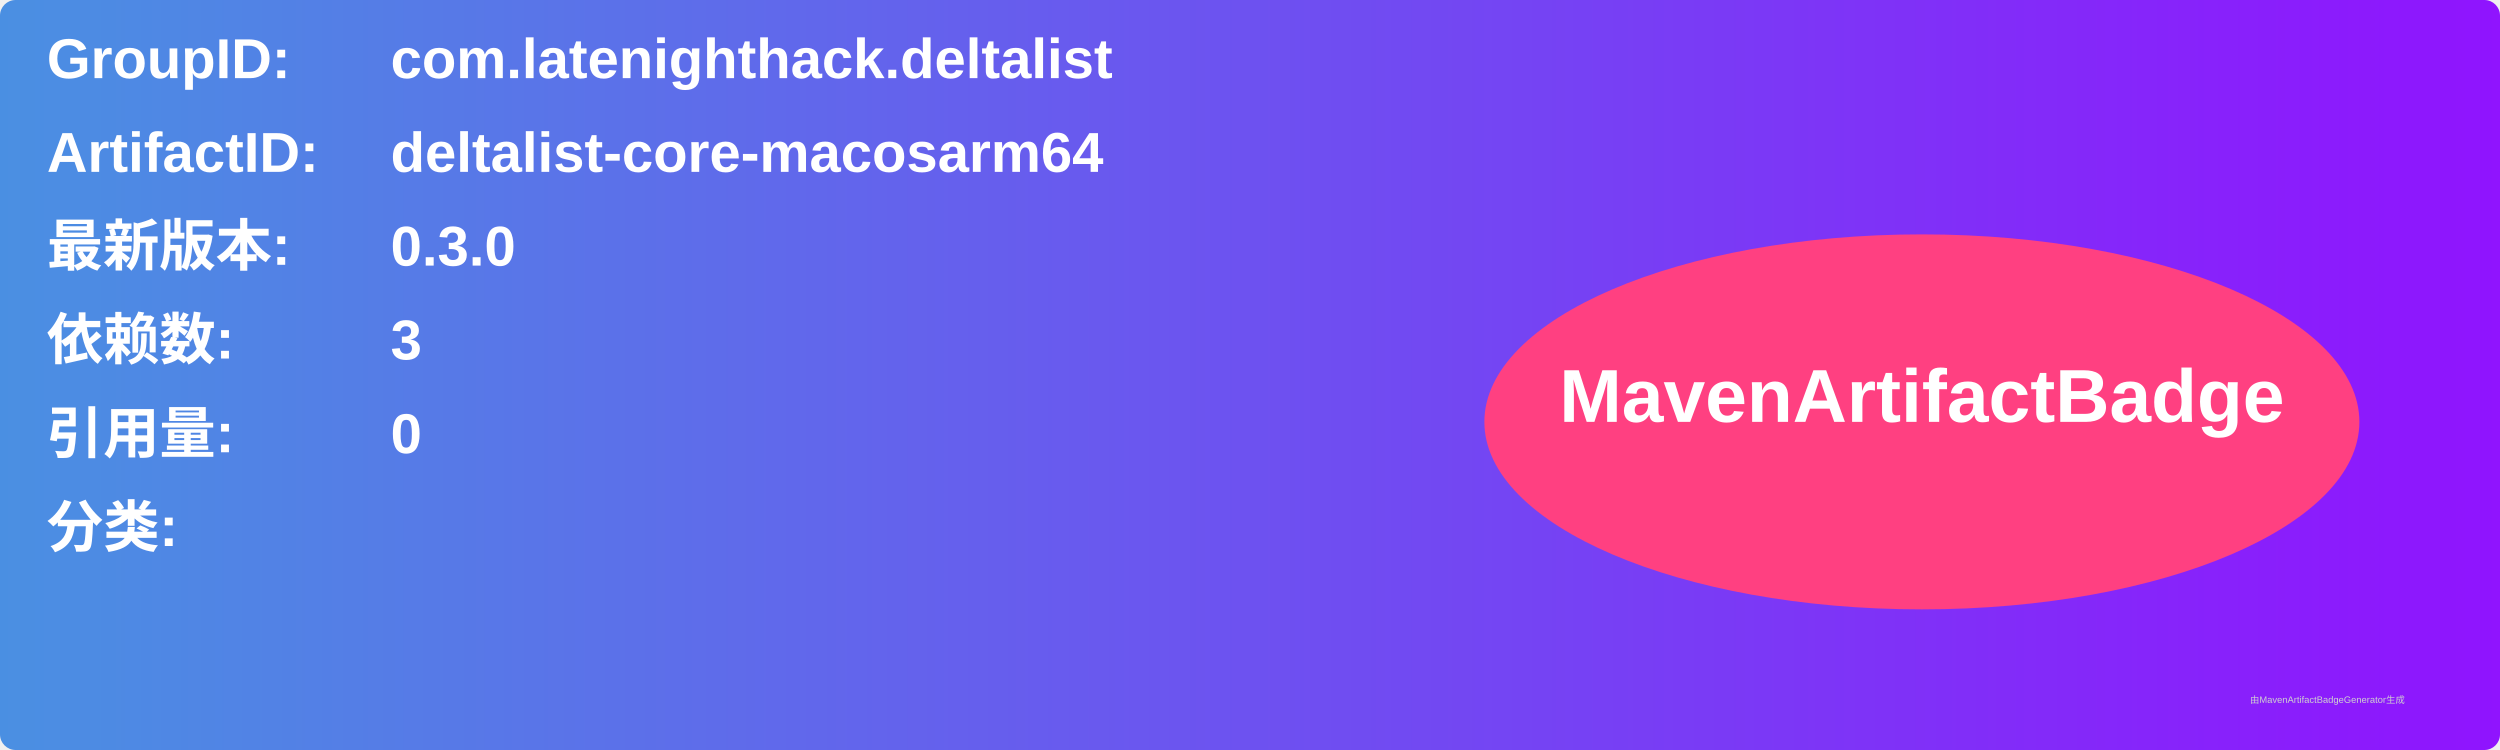
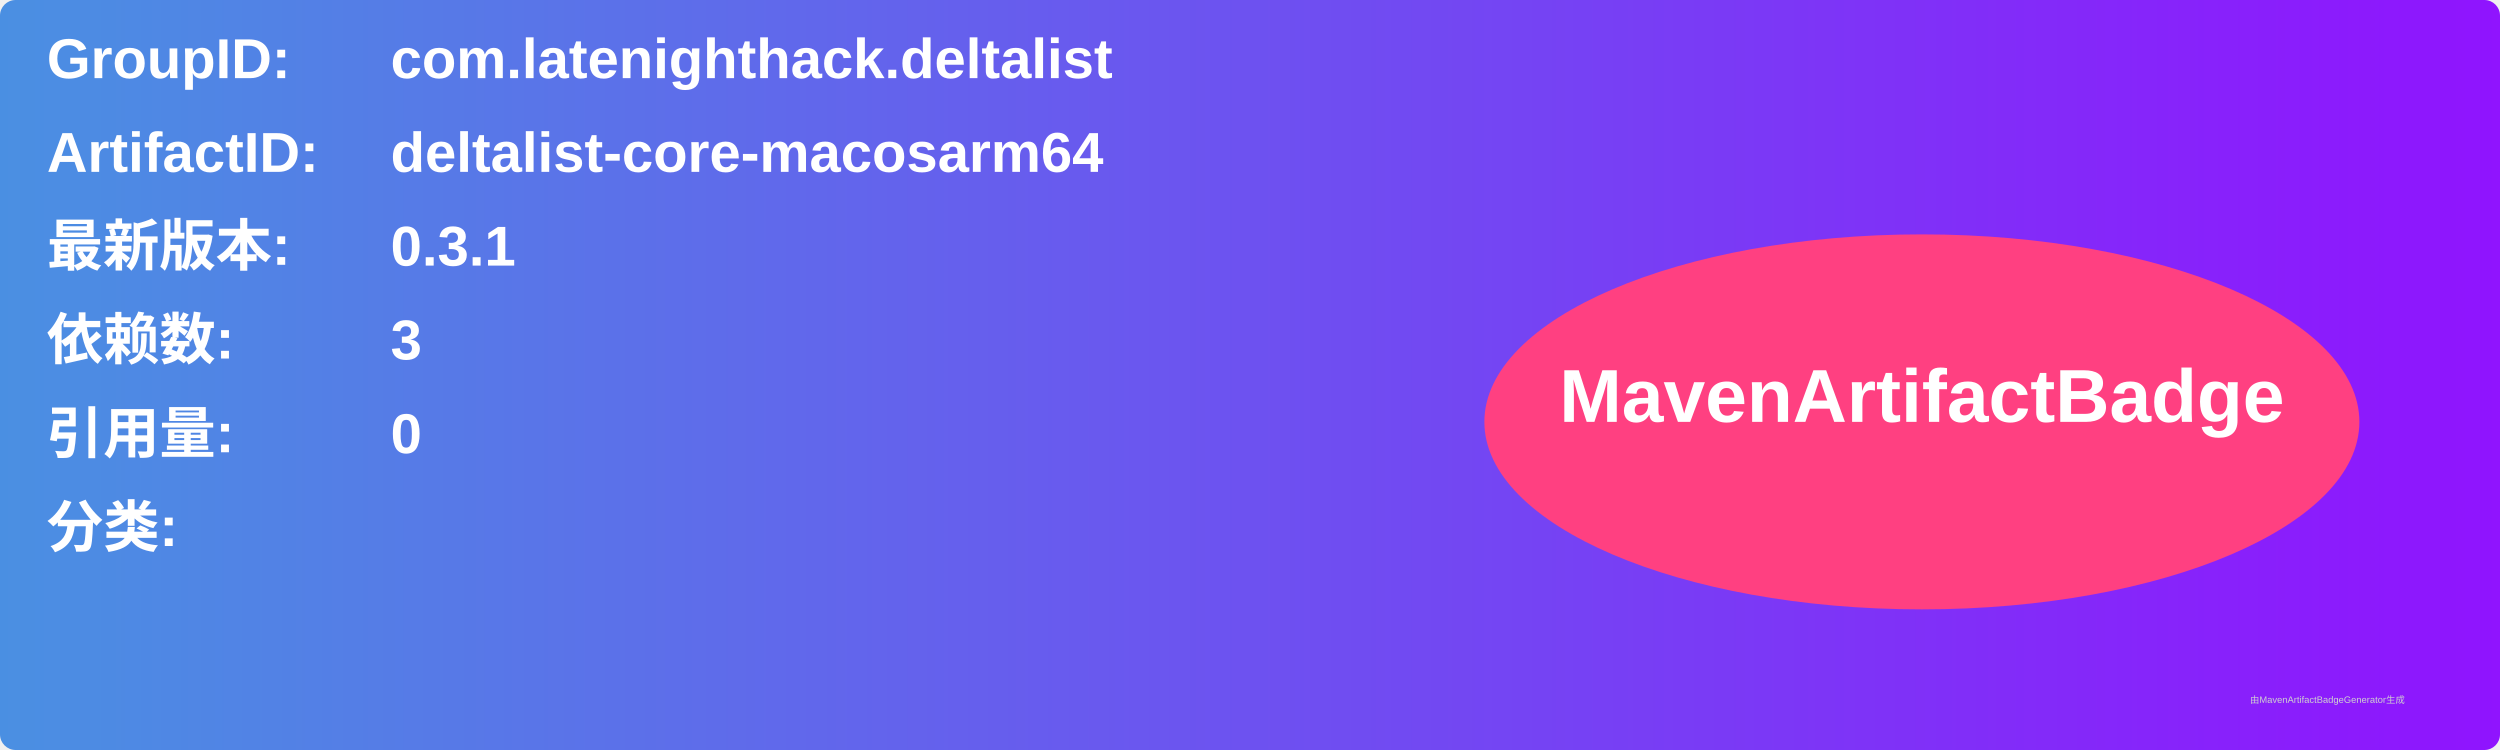
<svg xmlns="http://www.w3.org/2000/svg" width="800" height="240" viewBox="0 0 800 240">
  <linearGradient id="grad" x1="0%" y1="0%" x2="100%" y2="0%">
    <stop offset="0%" stop-color="#4a90e2" />
    <stop offset="100%" stop-color="#9013fe" />
  </linearGradient>
  <rect width="100%" height="100%" rx="5" ry="5" fill="url(#grad)" />
  <g transform="translate(15, 15)">
    <text x="0" y="10" font-family="Arial" font-size="18" fill="white" font-weight="bold" width="260">GroupID:</text>
    <text x="110" y="10" font-family="Arial" font-size="18" fill="white" font-weight="bold" width="460">com.latenighthack.deltalist</text>
    <text x="0" y="40" font-family="Arial" font-size="18" fill="white" font-weight="bold" width="260">ArtifactID:</text>
    <text x="110" y="40" font-family="Arial" font-size="18" fill="white" font-weight="bold" width="460">deltalist-core-macosarm64</text>
    <text x="0" y="70" font-family="Arial" font-size="18" fill="white" font-weight="bold">最新版本:</text>
    <text x="110" y="70" font-family="Arial" font-size="18" fill="white" font-weight="bold">
-       <tspan font-weight="bold">0.3.0</tspan>
+       <tspan font-weight="bold">0.3.1</tspan>
    </text>
    <text x="0" y="100" font-family="Arial" font-size="18" fill="white" font-weight="bold">依赖数: </text>
    <text x="110" y="100" font-family="Arial" font-size="18" fill="white">
      <tspan font-weight="bold">3</tspan>
    </text>
    <text x="0" y="130" font-family="Arial" font-size="18" fill="white" font-weight="bold">引用量: </text>
    <text x="110" y="130" font-family="Arial" font-size="18" fill="white">
      <tspan font-weight="bold">0</tspan>
    </text>
    <text x="0" y="160" font-family="Arial" font-size="18" fill="white" font-weight="bold">分类:</text>
    <text x="10" y="190" font-family="Arial" font-size="10" fill="white">
      <tspan font-weight="bold" />
    </text>
    <ellipse cx="600" cy="120" rx="140" ry="60" fill="#ff4081" />
    <text x="600" y="120" text-anchor="middle" font-family="Arial" font-size="24" fill="white" font-weight="bold">MavenArtifactBadge</text>
  </g>
  <text x="720" y="225" font-family="Arial" font-size="3" fill="#d0d0d0">由MavenArtifactBadgeGenerator生成</text>
</svg>
